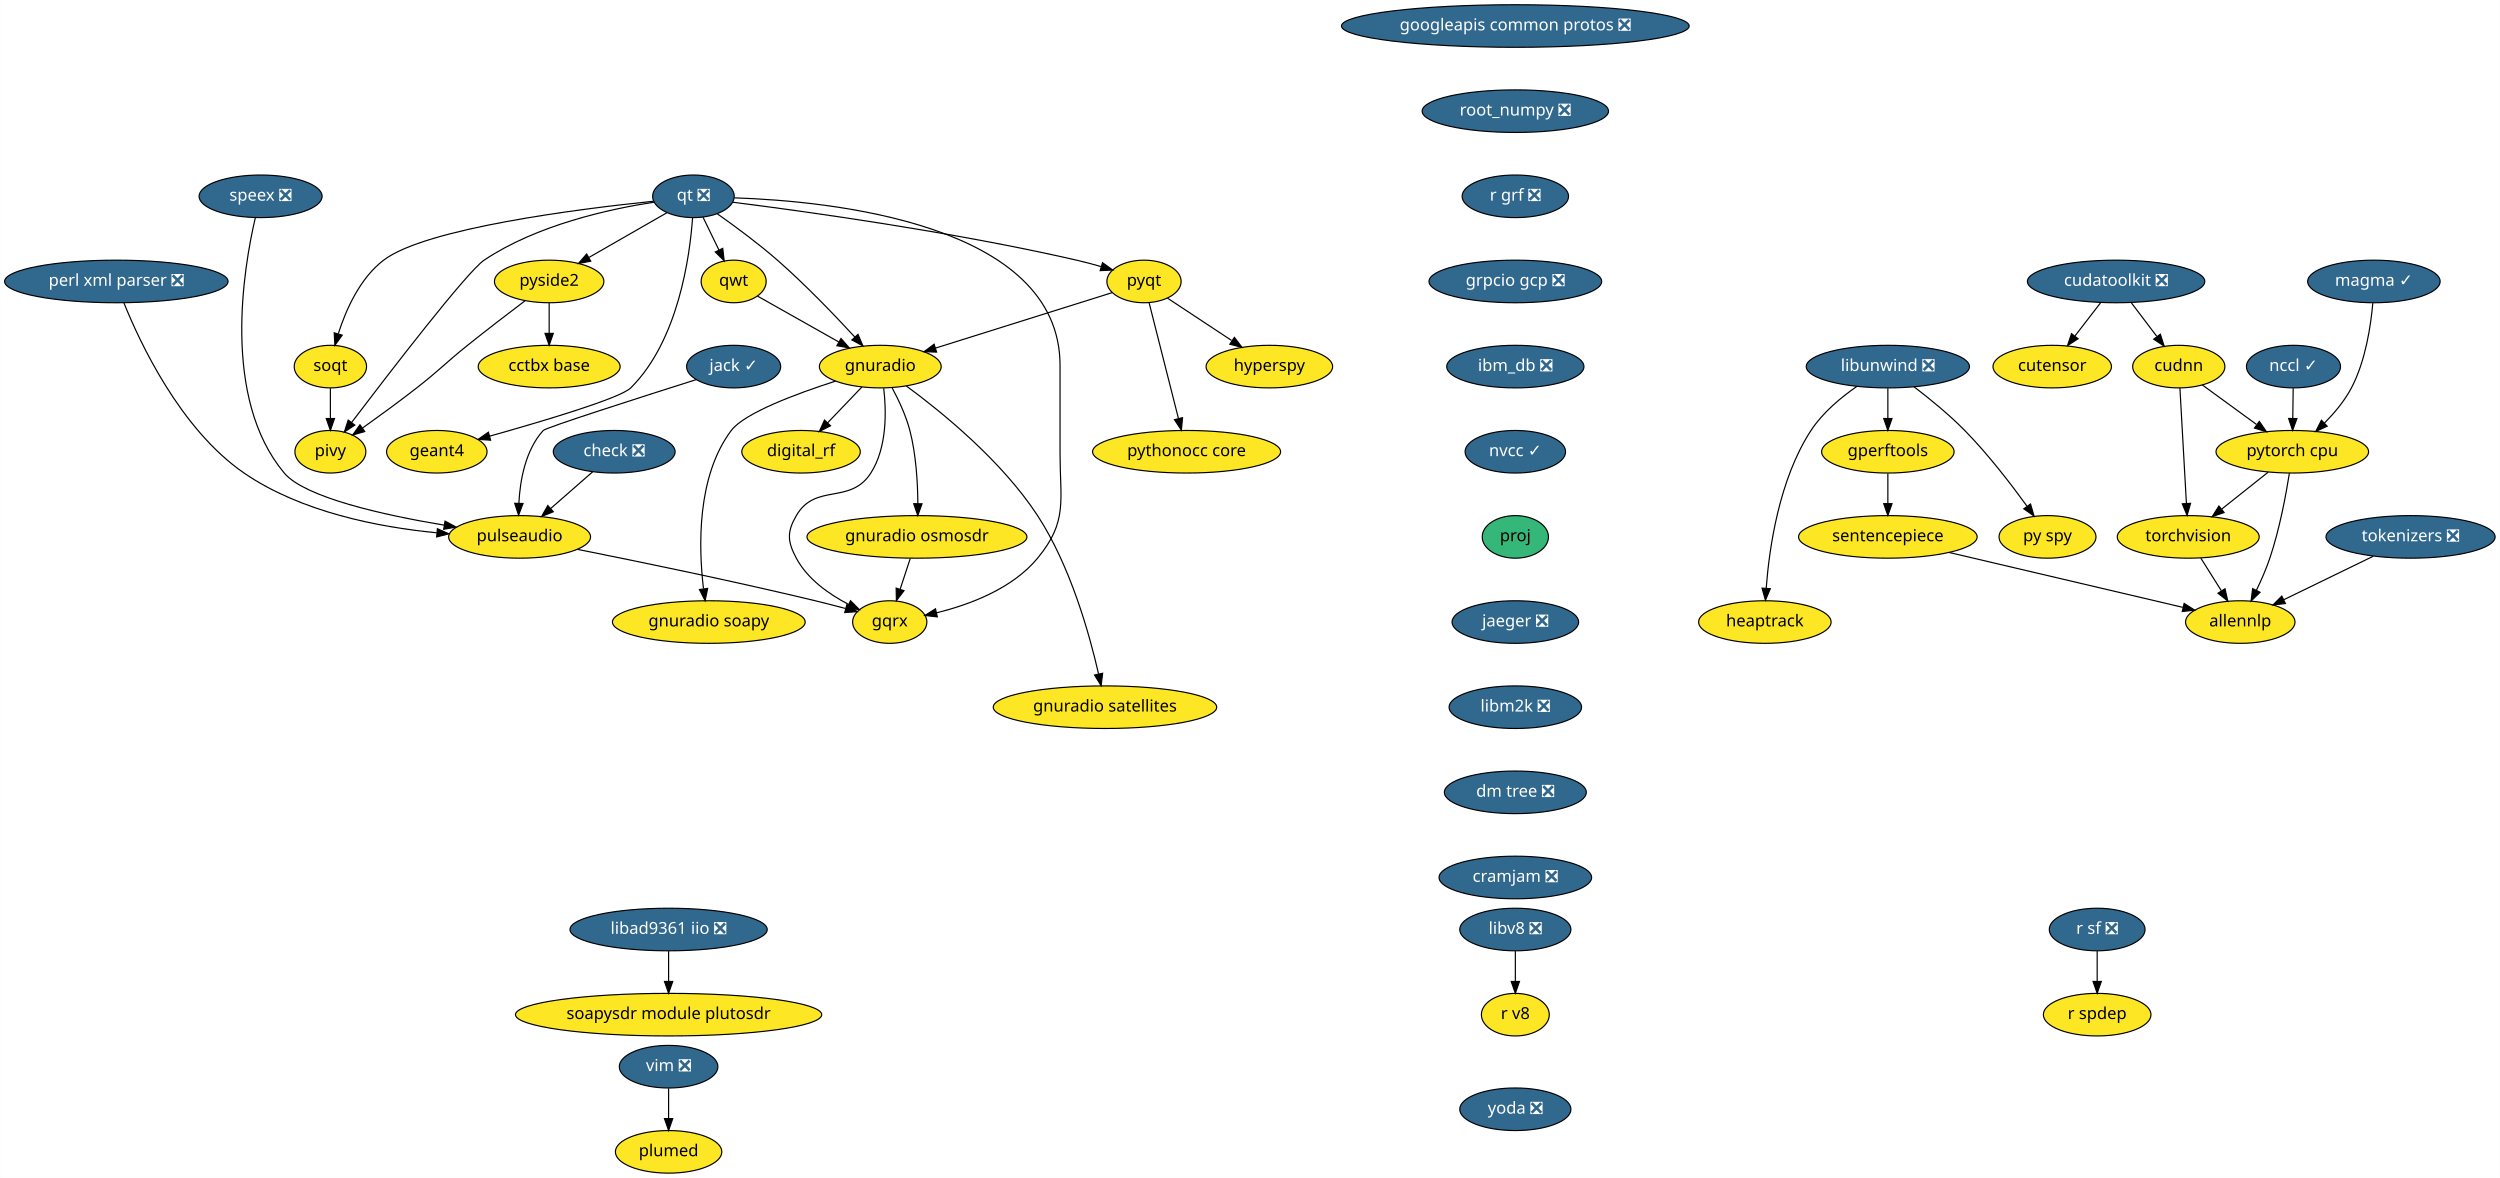
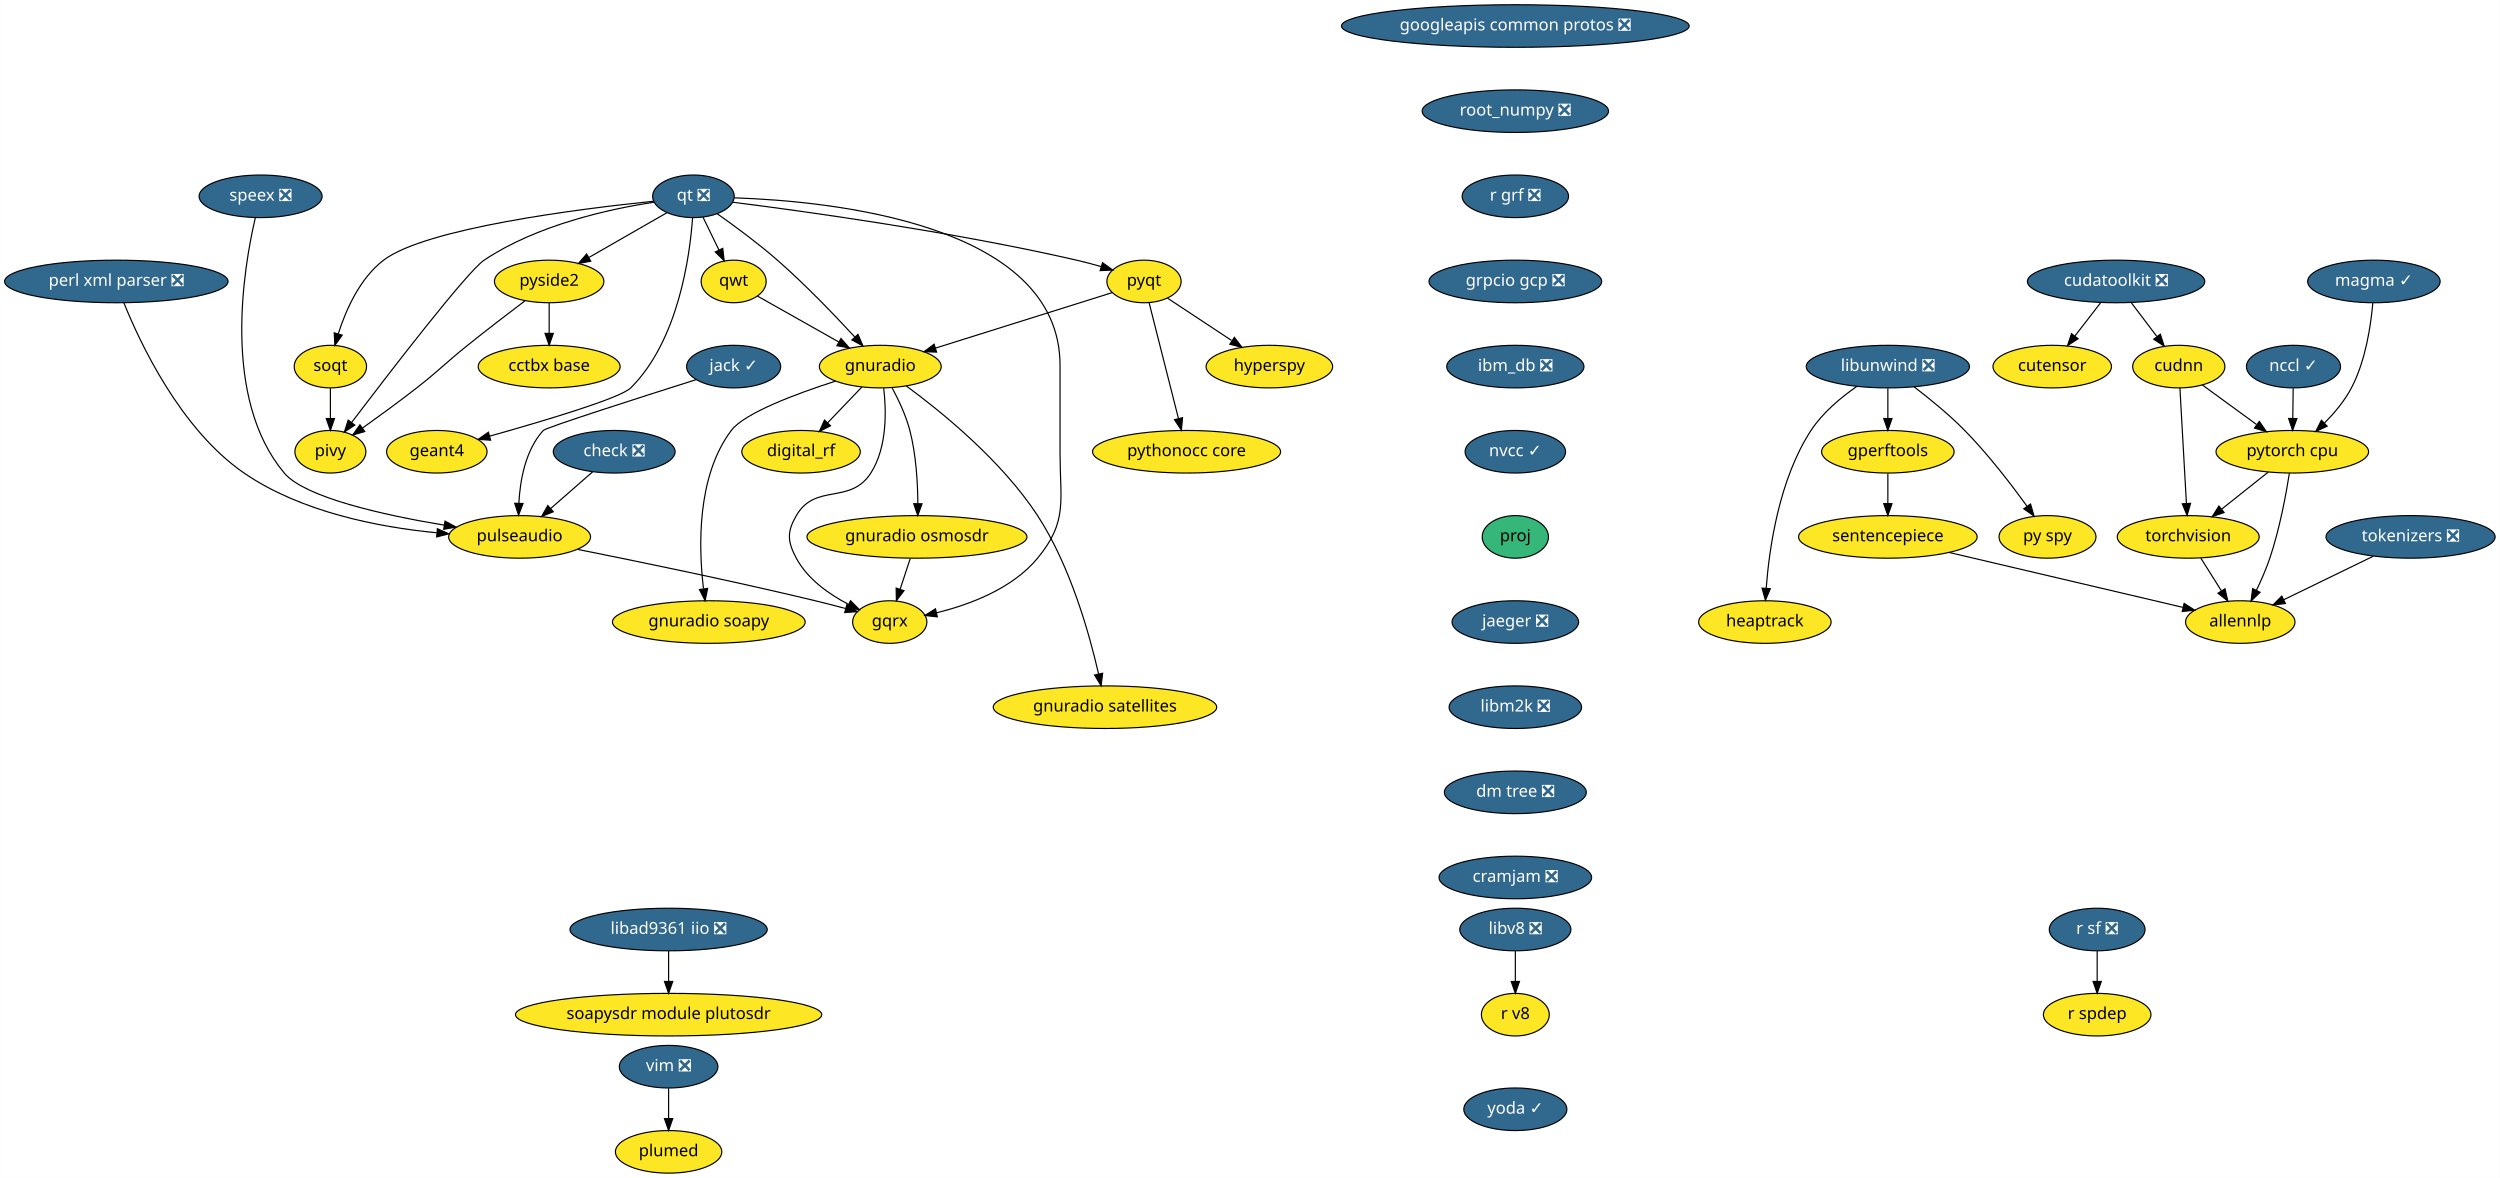
<svg xmlns="http://www.w3.org/2000/svg" xmlns:xlink="http://www.w3.org/1999/xlink" width="2114pt" height="996pt" viewBox="0.00 0.00 2113.74 996.00">
  <g id="graph0" class="graph" transform="scale(1 1) rotate(0) translate(4 992)">
    <polygon fill="white" stroke="transparent" points="-4,4 -4,-992 2109.74,-992 2109.74,4 -4,4" />
    <g id="node1" class="node">
      <g id="a_node1">
        <a xlink:href="https://github.com/conda-forge/check-feedstock/pull/19" xlink:title="check ❎">
          <ellipse fill="#31688e" stroke="black" cx="515.24" cy="-610" rx="51.5" ry="18" />
          <text text-anchor="middle" x="515.24" y="-606.3" font-family="Times-Roman" font-size="14.00" fill="white">check ❎</text>
        </a>
      </g>
    </g>
    <g id="node2" class="node">
      <g id="a_node2">
        <a xlink:href="https://github.com/conda-forge/pulseaudio-feedstock" xlink:title="pulseaudio">
          <ellipse fill="#fde725" stroke="black" cx="435.24" cy="-538" rx="60" ry="18" />
          <text text-anchor="middle" x="435.24" y="-534.3" font-family="Times-Roman" font-size="14.00">pulseaudio</text>
        </a>
      </g>
    </g>
    <g id="edge1" class="edge">
      <path fill="none" stroke="black" d="M497.09,-593.12C486.6,-583.94 473.22,-572.23 461.59,-562.06" />
      <polygon fill="black" stroke="black" points="463.71,-559.26 453.88,-555.31 459.1,-564.53 463.71,-559.26" />
    </g>
    <g id="node3" class="node">
      <g id="a_node3">
        <a xlink:href="https://github.com/conda-forge/gqrx-feedstock" xlink:title="gqrx">
          <ellipse fill="#fde725" stroke="black" cx="748.24" cy="-466" rx="31.4" ry="18" />
          <text text-anchor="middle" x="748.24" y="-462.3" font-family="Times-Roman" font-size="14.00">gqrx</text>
        </a>
      </g>
    </g>
    <g id="edge2" class="edge">
      <path fill="none" stroke="black" d="M484.28,-527.43C534.82,-517.37 615.79,-500.72 685.24,-484 693.54,-482 702.41,-479.71 710.8,-477.46" />
      <polygon fill="black" stroke="black" points="711.99,-480.77 720.73,-474.78 710.16,-474.01 711.99,-480.77" />
    </g>
    <g id="node4" class="node">
      <g id="a_node4">
        <a xlink:href="https://github.com/conda-forge/googleapis-common-protos-feedstock/pull/27" xlink:title="googleapis common protos ❎">
          <ellipse fill="#31688e" stroke="black" cx="1277.24" cy="-970" rx="147" ry="18" />
          <text text-anchor="middle" x="1277.24" y="-966.3" font-family="Times-Roman" font-size="14.00" fill="white">googleapis common protos ❎</text>
        </a>
      </g>
    </g>
    <g id="node5" class="node">
      <g id="a_node5">
        <a xlink:href="https://github.com/conda-forge/root_numpy-feedstock/pull/21" xlink:title="root_numpy ❎">
          <ellipse fill="#31688e" stroke="black" cx="1277.24" cy="-898" rx="78.79" ry="18" />
          <text text-anchor="middle" x="1277.24" y="-894.3" font-family="Times-Roman" font-size="14.00" fill="white">root_numpy ❎</text>
        </a>
      </g>
    </g>
    <g id="node33" class="node">
      <g id="a_node33">
        <a xlink:href="https://github.com/conda-forge/r-grf-feedstock/pull/10" xlink:title="r grf ❎">
          <ellipse fill="#31688e" stroke="black" cx="1277.24" cy="-826" rx="45" ry="18" />
          <text text-anchor="middle" x="1277.24" y="-822.3" font-family="Times-Roman" font-size="14.00" fill="white">r grf ❎</text>
        </a>
      </g>
    </g>
    <g id="node6" class="node">
      <g id="a_node6">
        <a xlink:href="https://github.com/conda-forge/hyperspy-feedstock" xlink:title="hyperspy">
          <ellipse fill="#fde725" stroke="black" cx="1069.24" cy="-682" rx="53.5" ry="18" />
          <text text-anchor="middle" x="1069.24" y="-678.3" font-family="Times-Roman" font-size="14.00">hyperspy</text>
        </a>
      </g>
    </g>
    <g id="node7" class="node">
      <g id="a_node7">
        <a xlink:href="https://github.com/conda-forge/jack-feedstock/pull/6" xlink:title="jack ✓">
          <ellipse fill="#31688e" stroke="black" cx="616.24" cy="-682" rx="39.79" ry="18" />
          <text text-anchor="middle" x="616.24" y="-678.3" font-family="Times-Roman" font-size="14.00" fill="white">jack ✓</text>
        </a>
      </g>
    </g>
    <g id="edge4" class="edge">
      <path fill="none" stroke="black" d="M584.61,-671.02C538.36,-656.36 457.5,-630.49 455.24,-628 440.16,-611.38 435.64,-585.87 434.62,-566.42" />
      <polygon fill="black" stroke="black" points="438.12,-566.24 434.37,-556.34 431.12,-566.42 438.12,-566.24" />
    </g>
    <g id="node8" class="node">
      <g id="a_node8">
        <a xlink:href="https://github.com/conda-forge/libunwind-feedstock/pull/14" xlink:title="libunwind ❎">
          <ellipse fill="#31688e" stroke="black" cx="1592.24" cy="-682" rx="69" ry="18" />
          <text text-anchor="middle" x="1592.24" y="-678.3" font-family="Times-Roman" font-size="14.00" fill="white">libunwind ❎</text>
        </a>
      </g>
    </g>
    <g id="node9" class="node">
      <g id="a_node9">
        <a xlink:href="https://github.com/conda-forge/gperftools-feedstock" xlink:title="gperftools">
          <ellipse fill="#fde725" stroke="black" cx="1592.24" cy="-610" rx="56" ry="18" />
          <text text-anchor="middle" x="1592.24" y="-606.3" font-family="Times-Roman" font-size="14.00">gperftools</text>
        </a>
      </g>
    </g>
    <g id="edge5" class="edge">
      <path fill="none" stroke="black" d="M1592.24,-663.7C1592.24,-655.98 1592.24,-646.71 1592.24,-638.11" />
      <polygon fill="black" stroke="black" points="1595.74,-638.1 1592.24,-628.1 1588.74,-638.1 1595.74,-638.1" />
    </g>
    <g id="node10" class="node">
      <g id="a_node10">
        <a xlink:href="https://github.com/conda-forge/py-spy-feedstock" xlink:title="py spy">
          <ellipse fill="#fde725" stroke="black" cx="1727.24" cy="-538" rx="41" ry="18" />
          <text text-anchor="middle" x="1727.24" y="-534.3" font-family="Times-Roman" font-size="14.00">py spy</text>
        </a>
      </g>
    </g>
    <g id="edge6" class="edge">
      <path fill="none" stroke="black" d="M1614.34,-664.93C1627.42,-654.96 1643.98,-641.5 1657.24,-628 1676.99,-607.91 1696.56,-582.42 1709.97,-563.87" />
      <polygon fill="black" stroke="black" points="1712.89,-565.81 1715.85,-555.64 1707.19,-561.74 1712.89,-565.81" />
    </g>
    <g id="node11" class="node">
      <g id="a_node11">
        <a xlink:href="https://github.com/conda-forge/heaptrack-feedstock" xlink:title="heaptrack">
          <ellipse fill="#fde725" stroke="black" cx="1488.24" cy="-466" rx="56" ry="18" />
          <text text-anchor="middle" x="1488.24" y="-462.3" font-family="Times-Roman" font-size="14.00">heaptrack</text>
        </a>
      </g>
    </g>
    <g id="edge7" class="edge">
      <path fill="none" stroke="black" d="M1566.1,-665.31C1552.68,-656.02 1537.12,-643.11 1527.24,-628 1500.27,-586.73 1491.93,-528.52 1489.37,-494.58" />
      <polygon fill="black" stroke="black" points="1492.85,-494.22 1488.72,-484.46 1485.87,-494.67 1492.85,-494.22" />
    </g>
    <g id="node12" class="node">
      <g id="a_node12">
        <a xlink:href="https://github.com/conda-forge/sentencepiece-feedstock" xlink:title="sentencepiece">
          <ellipse fill="#fde725" stroke="black" cx="1592.24" cy="-538" rx="75.5" ry="18" />
          <text text-anchor="middle" x="1592.24" y="-534.3" font-family="Times-Roman" font-size="14.00">sentencepiece</text>
        </a>
      </g>
    </g>
    <g id="edge8" class="edge">
      <path fill="none" stroke="black" d="M1592.24,-591.7C1592.24,-583.98 1592.24,-574.71 1592.24,-566.11" />
      <polygon fill="black" stroke="black" points="1595.74,-566.1 1592.24,-556.1 1588.74,-566.1 1595.74,-566.1" />
    </g>
    <g id="node32" class="node">
      <g id="a_node32">
        <a xlink:href="https://github.com/conda-forge/allennlp-feedstock" xlink:title="allennlp">
          <ellipse fill="#fde725" stroke="black" cx="1890.24" cy="-466" rx="46.29" ry="18" />
          <text text-anchor="middle" x="1890.24" y="-462.3" font-family="Times-Roman" font-size="14.00">allennlp</text>
        </a>
      </g>
    </g>
    <g id="edge33" class="edge">
      <path fill="none" stroke="black" d="M1644.15,-524.81C1699.76,-511.74 1787.34,-491.17 1841.65,-478.42" />
      <polygon fill="black" stroke="black" points="1842.78,-481.74 1851.71,-476.05 1841.18,-474.93 1842.78,-481.74" />
    </g>
    <g id="node13" class="node">
      <g id="a_node13">
        <a xlink:href="https://github.com/conda-forge/perl-xml-parser-feedstock/pull/8" xlink:title="perl xml parser ❎">
          <ellipse fill="#31688e" stroke="black" cx="94.24" cy="-754" rx="94.48" ry="18" />
          <text text-anchor="middle" x="94.24" y="-750.3" font-family="Times-Roman" font-size="14.00" fill="white">perl xml parser ❎</text>
        </a>
      </g>
    </g>
    <g id="edge9" class="edge">
      <path fill="none" stroke="black" d="M100.6,-736.01C113.97,-702.74 148.28,-629.06 202.24,-592 250.29,-559 315.78,-546.26 365.1,-541.48" />
      <polygon fill="black" stroke="black" points="365.71,-544.94 375.37,-540.58 365.1,-537.97 365.71,-544.94" />
    </g>
    <g id="node14" class="node">
      <g id="a_node14">
        <a xlink:href="https://github.com/conda-forge/pyqt-feedstock" xlink:title="pyqt">
          <ellipse fill="#fde725" stroke="black" cx="963.24" cy="-754" rx="31.4" ry="18" />
          <text text-anchor="middle" x="963.24" y="-750.3" font-family="Times-Roman" font-size="14.00">pyqt</text>
        </a>
      </g>
    </g>
    <g id="edge10" class="edge">
      <path fill="none" stroke="black" d="M983.18,-739.83C998.4,-729.78 1019.67,-715.73 1037.26,-704.12" />
      <polygon fill="black" stroke="black" points="1039.66,-706.73 1046.07,-698.3 1035.8,-700.89 1039.66,-706.73" />
    </g>
    <g id="node15" class="node">
      <g id="a_node15">
        <a xlink:href="https://github.com/conda-forge/gnuradio-feedstock" xlink:title="gnuradio">
          <ellipse fill="#fde725" stroke="black" cx="740.24" cy="-682" rx="51.5" ry="18" />
          <text text-anchor="middle" x="740.24" y="-678.3" font-family="Times-Roman" font-size="14.00">gnuradio</text>
        </a>
      </g>
    </g>
    <g id="edge11" class="edge">
      <path fill="none" stroke="black" d="M936.34,-744.56C899.32,-732.94 832.13,-711.84 786.84,-697.63" />
      <polygon fill="black" stroke="black" points="787.84,-694.27 777.25,-694.62 785.74,-700.95 787.84,-694.27" />
    </g>
    <g id="node16" class="node">
      <g id="a_node16">
        <a xlink:href="https://github.com/conda-forge/pythonocc-core-feedstock" xlink:title="pythonocc core">
          <ellipse fill="#fde725" stroke="black" cx="999.24" cy="-610" rx="79.5" ry="18" />
          <text text-anchor="middle" x="999.24" y="-606.3" font-family="Times-Roman" font-size="14.00">pythonocc core</text>
        </a>
      </g>
    </g>
    <g id="edge12" class="edge">
      <path fill="none" stroke="black" d="M967.51,-736.15C973.65,-711.94 985.03,-667.05 992.36,-638.13" />
      <polygon fill="black" stroke="black" points="995.8,-638.82 994.86,-628.27 989.01,-637.1 995.8,-638.82" />
    </g>
    <g id="edge13" class="edge">
      <path fill="none" stroke="black" d="M743.13,-663.77C745.39,-644.66 746.15,-613.67 732.24,-592 714.82,-564.86 685.43,-583.89 669.24,-556 661.21,-542.16 661.71,-534.12 669.24,-520 678.6,-502.46 696.62,-489.69 713.09,-481.09" />
      <polygon fill="black" stroke="black" points="715.07,-484.03 722.54,-476.51 712.01,-477.73 715.07,-484.03" />
    </g>
    <g id="node17" class="node">
      <g id="a_node17">
        <a xlink:href="https://github.com/conda-forge/digital_rf-feedstock" xlink:title="digital_rf">
          <ellipse fill="#fde725" stroke="black" cx="673.24" cy="-610" rx="50.09" ry="18" />
          <text text-anchor="middle" x="673.24" y="-606.3" font-family="Times-Roman" font-size="14.00">digital_rf</text>
        </a>
      </g>
    </g>
    <g id="edge14" class="edge">
      <path fill="none" stroke="black" d="M724.7,-664.76C716.08,-655.75 705.2,-644.39 695.66,-634.43" />
      <polygon fill="black" stroke="black" points="698.14,-631.95 688.7,-627.15 693.08,-636.79 698.14,-631.95" />
    </g>
    <g id="node18" class="node">
      <g id="a_node18">
        <a xlink:href="https://github.com/conda-forge/gnuradio-osmosdr-feedstock" xlink:title="gnuradio osmosdr">
          <ellipse fill="#fde725" stroke="black" cx="771.24" cy="-538" rx="93" ry="18" />
          <text text-anchor="middle" x="771.24" y="-534.3" font-family="Times-Roman" font-size="14.00">gnuradio osmosdr</text>
        </a>
      </g>
    </g>
    <g id="edge15" class="edge">
      <path fill="none" stroke="black" d="M750.29,-663.95C755.72,-653.85 761.97,-640.6 765.24,-628 770.52,-607.67 771.89,-583.9 772.01,-566.05" />
      <polygon fill="black" stroke="black" points="775.51,-566.01 771.95,-556.03 768.51,-566.05 775.51,-566.01" />
    </g>
    <g id="node19" class="node">
      <g id="a_node19">
        <a xlink:href="https://github.com/conda-forge/gnuradio-soapy-feedstock" xlink:title="gnuradio soapy">
          <ellipse fill="#fde725" stroke="black" cx="595.24" cy="-466" rx="81.49" ry="18" />
          <text text-anchor="middle" x="595.24" y="-462.3" font-family="Times-Roman" font-size="14.00">gnuradio soapy</text>
        </a>
      </g>
    </g>
    <g id="edge16" class="edge">
      <path fill="none" stroke="black" d="M702.36,-669.73C669.44,-659.13 625.34,-642.74 614.24,-628 584.92,-589.04 586.59,-529.07 590.72,-494.38" />
      <polygon fill="black" stroke="black" points="594.25,-494.44 592.12,-484.06 587.31,-493.5 594.25,-494.44" />
    </g>
    <g id="node20" class="node">
      <g id="a_node20">
        <a xlink:href="https://github.com/conda-forge/gnuradio-satellites-feedstock" xlink:title="gnuradio satellites">
          <ellipse fill="#fde725" stroke="black" cx="930.24" cy="-394" rx="94.48" ry="18" />
          <text text-anchor="middle" x="930.24" y="-390.3" font-family="Times-Roman" font-size="14.00">gnuradio satellites</text>
        </a>
      </g>
    </g>
    <g id="edge17" class="edge">
      <path fill="none" stroke="black" d="M762.16,-665.69C791.32,-644.27 842.76,-602.7 873.24,-556 901.03,-513.43 917.16,-455.67 924.79,-422.16" />
      <polygon fill="black" stroke="black" points="928.25,-422.7 926.97,-412.18 921.42,-421.2 928.25,-422.7" />
    </g>
    <g id="edge50" class="edge">
      <path fill="none" stroke="black" d="M765.56,-519.7C762.99,-511.9 759.91,-502.51 757.06,-493.83" />
      <polygon fill="black" stroke="black" points="760.31,-492.51 753.86,-484.1 753.66,-494.7 760.31,-492.51" />
    </g>
    <g id="node21" class="node">
      <g id="a_node21">
        <a xlink:href="https://github.com/conda-forge/qt-feedstock/pull/184" xlink:title="qt ❎">
          <ellipse fill="#31688e" stroke="black" cx="582.24" cy="-826" rx="34.5" ry="18" />
          <text text-anchor="middle" x="582.24" y="-822.3" font-family="Times-Roman" font-size="14.00" fill="white">qt ❎</text>
        </a>
      </g>
    </g>
    <g id="edge25" class="edge">
      <path fill="none" stroke="black" d="M616.9,-824.7C697.79,-822 892.24,-803.02 892.24,-683 892.24,-683 892.24,-683 892.24,-609 892.24,-568.55 898.99,-551.19 873.24,-520 851.93,-494.18 815.78,-480.69 787.82,-473.8" />
      <polygon fill="black" stroke="black" points="788.46,-470.36 777.93,-471.56 786.91,-477.19 788.46,-470.36" />
    </g>
    <g id="edge18" class="edge">
      <path fill="none" stroke="black" d="M615.63,-820.97C674.69,-813.52 801.26,-796.14 906.24,-772 913,-770.45 920.14,-768.54 926.99,-766.56" />
      <polygon fill="black" stroke="black" points="928.16,-769.87 936.75,-763.67 926.17,-763.16 928.16,-769.87" />
    </g>
    <g id="edge19" class="edge">
      <path fill="none" stroke="black" d="M602.47,-811.17C617.04,-800.91 636.92,-786.28 653.24,-772 676.86,-751.33 701.68,-725.46 718.74,-706.95" />
      <polygon fill="black" stroke="black" points="721.39,-709.25 725.55,-699.51 716.22,-704.52 721.39,-709.25" />
    </g>
    <g id="node22" class="node">
      <g id="a_node22">
        <a xlink:href="https://github.com/conda-forge/qwt-feedstock" xlink:title="qwt">
          <ellipse fill="#fde725" stroke="black" cx="616.24" cy="-754" rx="27.5" ry="18" />
          <text text-anchor="middle" x="616.24" y="-750.3" font-family="Times-Roman" font-size="14.00">qwt</text>
        </a>
      </g>
    </g>
    <g id="edge20" class="edge">
      <path fill="none" stroke="black" d="M590.3,-808.41C594.32,-800.13 599.28,-789.92 603.78,-780.66" />
      <polygon fill="black" stroke="black" points="607.02,-781.99 608.24,-771.47 600.72,-778.94 607.02,-781.99" />
    </g>
    <g id="node23" class="node">
      <g id="a_node23">
        <a xlink:href="https://github.com/conda-forge/pivy-feedstock" xlink:title="pivy">
          <ellipse fill="#fde725" stroke="black" cx="275.24" cy="-610" rx="30" ry="18" />
          <text text-anchor="middle" x="275.24" y="-606.3" font-family="Times-Roman" font-size="14.00">pivy</text>
        </a>
      </g>
    </g>
    <g id="edge21" class="edge">
      <path fill="none" stroke="black" d="M549.06,-821.06C511.49,-815.32 449.72,-801.86 405.24,-772 390.98,-762.42 325.43,-677.24 293.21,-634.81" />
      <polygon fill="black" stroke="black" points="295.89,-632.54 287.06,-626.68 290.31,-636.77 295.89,-632.54" />
    </g>
    <g id="node24" class="node">
      <g id="a_node24">
        <a xlink:href="https://github.com/conda-forge/pyside2-feedstock" xlink:title="pyside2">
          <ellipse fill="#fde725" stroke="black" cx="460.24" cy="-754" rx="46.29" ry="18" />
          <text text-anchor="middle" x="460.24" y="-750.3" font-family="Times-Roman" font-size="14.00">pyside2</text>
        </a>
      </g>
    </g>
    <g id="edge22" class="edge">
      <path fill="none" stroke="black" d="M559.86,-812.16C541.41,-801.57 514.94,-786.38 493.92,-774.33" />
      <polygon fill="black" stroke="black" points="495.41,-771.14 484.99,-769.2 491.93,-777.21 495.41,-771.14" />
    </g>
    <g id="node25" class="node">
      <g id="a_node25">
        <a xlink:href="https://github.com/conda-forge/soqt-feedstock" xlink:title="soqt">
          <ellipse fill="#fde725" stroke="black" cx="275.24" cy="-682" rx="30.59" ry="18" />
          <text text-anchor="middle" x="275.24" y="-678.3" font-family="Times-Roman" font-size="14.00">soqt</text>
        </a>
      </g>
    </g>
    <g id="edge23" class="edge">
      <path fill="none" stroke="black" d="M548.44,-821.83C486.01,-815.4 355.77,-799.07 320.24,-772 300.19,-756.72 288.39,-730.03 281.94,-709.85" />
      <polygon fill="black" stroke="black" points="285.22,-708.59 279.04,-699.98 278.5,-710.57 285.22,-708.59" />
    </g>
    <g id="node26" class="node">
      <g id="a_node26">
        <a xlink:href="https://github.com/conda-forge/geant4-feedstock" xlink:title="geant4">
          <ellipse fill="#fde725" stroke="black" cx="365.24" cy="-610" rx="42.49" ry="18" />
          <text text-anchor="middle" x="365.24" y="-606.3" font-family="Times-Roman" font-size="14.00">geant4</text>
        </a>
      </g>
    </g>
    <g id="edge24" class="edge">
      <path fill="none" stroke="black" d="M581.51,-807.82C579.19,-775.22 569.51,-704.05 529.24,-664 520.52,-655.33 455.34,-635.93 409.83,-623.16" />
      <polygon fill="black" stroke="black" points="410.73,-619.78 400.16,-620.47 408.85,-626.52 410.73,-619.78" />
    </g>
    <g id="edge26" class="edge">
      <path fill="none" stroke="black" d="M636.44,-741.6C655.02,-731.11 682.97,-715.33 705.19,-702.79" />
      <polygon fill="black" stroke="black" points="707.02,-705.78 714,-697.81 703.57,-699.68 707.02,-705.78" />
    </g>
    <g id="edge27" class="edge">
      <path fill="none" stroke="black" d="M439.84,-737.68C426.01,-727.22 407.38,-712.95 391.24,-700 371.8,-684.41 367.89,-679.33 348.24,-664 333.31,-652.35 316.2,-639.89 302.3,-629.97" />
      <polygon fill="black" stroke="black" points="304.29,-627.09 294.11,-624.16 300.24,-632.8 304.29,-627.09" />
    </g>
    <g id="node27" class="node">
      <g id="a_node27">
        <a xlink:href="https://github.com/conda-forge/cctbx-base-feedstock" xlink:title="cctbx base">
          <ellipse fill="#fde725" stroke="black" cx="460.24" cy="-682" rx="60" ry="18" />
          <text text-anchor="middle" x="460.24" y="-678.3" font-family="Times-Roman" font-size="14.00">cctbx base</text>
        </a>
      </g>
    </g>
    <g id="edge28" class="edge">
      <path fill="none" stroke="black" d="M460.24,-735.7C460.24,-727.98 460.24,-718.71 460.24,-710.11" />
      <polygon fill="black" stroke="black" points="463.74,-710.1 460.24,-700.1 456.74,-710.1 463.74,-710.1" />
    </g>
    <g id="edge29" class="edge">
      <path fill="none" stroke="black" d="M275.24,-663.7C275.24,-655.98 275.24,-646.71 275.24,-638.11" />
      <polygon fill="black" stroke="black" points="278.74,-638.1 275.24,-628.1 271.74,-638.1 278.74,-638.1" />
    </g>
    <g id="node28" class="node">
      <g id="a_node28">
        <a xlink:href="https://github.com/conda-forge/r-sf-feedstock/pull/49" xlink:title="r sf ❎">
          <ellipse fill="#31688e" stroke="black" cx="1769.24" cy="-206" rx="40.5" ry="18" />
          <text text-anchor="middle" x="1769.24" y="-202.3" font-family="Times-Roman" font-size="14.00" fill="white">r sf ❎</text>
        </a>
      </g>
    </g>
    <g id="node29" class="node">
      <g id="a_node29">
        <a xlink:href="https://github.com/conda-forge/r-spdep-feedstock" xlink:title="r spdep">
          <ellipse fill="#fde725" stroke="black" cx="1769.24" cy="-134" rx="45.5" ry="18" />
          <text text-anchor="middle" x="1769.24" y="-130.3" font-family="Times-Roman" font-size="14.00">r spdep</text>
        </a>
      </g>
    </g>
    <g id="edge30" class="edge">
      <path fill="none" stroke="black" d="M1769.24,-187.7C1769.24,-179.98 1769.24,-170.71 1769.24,-162.11" />
      <polygon fill="black" stroke="black" points="1772.74,-162.1 1769.24,-152.1 1765.74,-162.1 1772.74,-162.1" />
    </g>
    <g id="node30" class="node">
      <g id="a_node30">
        <a xlink:href="https://github.com/conda-forge/speex-feedstock/pull/7" xlink:title="speex ❎">
          <ellipse fill="#31688e" stroke="black" cx="216.24" cy="-826" rx="52" ry="18" />
          <text text-anchor="middle" x="216.24" y="-822.3" font-family="Times-Roman" font-size="14.00" fill="white">speex ❎</text>
        </a>
      </g>
    </g>
    <g id="edge31" class="edge">
      <path fill="none" stroke="black" d="M211.79,-807.92C201.92,-765.73 183.01,-655.45 236.24,-592 253.64,-571.27 320.07,-556.52 371.44,-547.93" />
      <polygon fill="black" stroke="black" points="372.19,-551.35 381.5,-546.29 371.06,-544.44 372.19,-551.35" />
    </g>
    <g id="node31" class="node">
      <g id="a_node31">
        <a xlink:href="https://github.com/conda-forge/torchvision-feedstock" xlink:title="torchvision">
          <ellipse fill="#fde725" stroke="black" cx="1846.24" cy="-538" rx="60" ry="18" />
          <text text-anchor="middle" x="1846.24" y="-534.3" font-family="Times-Roman" font-size="14.00">torchvision</text>
        </a>
      </g>
    </g>
    <g id="edge32" class="edge">
      <path fill="none" stroke="black" d="M1856.89,-520.05C1862.08,-511.8 1868.43,-501.7 1874.19,-492.54" />
      <polygon fill="black" stroke="black" points="1877.33,-494.12 1879.69,-483.79 1871.4,-490.39 1877.33,-494.12" />
    </g>
    <g id="node35" class="node">
      <g id="a_node35">
        <a xlink:href="https://github.com/conda-forge/grpcio-gcp-feedstock/pull/9" xlink:title="grpcio gcp ❎">
          <ellipse fill="#31688e" stroke="black" cx="1277.24" cy="-754" rx="73" ry="18" />
          <text text-anchor="middle" x="1277.24" y="-750.3" font-family="Times-Roman" font-size="14.00" fill="white">grpcio gcp ❎</text>
        </a>
      </g>
    </g>
    <g id="node34" class="node">
      <g id="a_node34">
        <a xlink:href="https://github.com/conda-forge/pytorch-cpu-feedstock" xlink:title="pytorch cpu">
          <ellipse fill="#fde725" stroke="black" cx="1934.24" cy="-610" rx="64.5" ry="18" />
          <text text-anchor="middle" x="1934.24" y="-606.3" font-family="Times-Roman" font-size="14.00">pytorch cpu</text>
        </a>
      </g>
    </g>
    <g id="edge35" class="edge">
      <path fill="none" stroke="black" d="M1913.83,-592.76C1902.17,-583.49 1887.37,-571.71 1874.59,-561.55" />
      <polygon fill="black" stroke="black" points="1876.55,-558.63 1866.54,-555.15 1872.19,-564.11 1876.55,-558.63" />
    </g>
    <g id="edge36" class="edge">
      <path fill="none" stroke="black" d="M1931.8,-591.96C1928.93,-573.81 1923.48,-544.4 1915.24,-520 1912.17,-510.9 1907.96,-501.29 1903.87,-492.8" />
      <polygon fill="black" stroke="black" points="1906.97,-491.16 1899.37,-483.77 1900.7,-494.28 1906.97,-491.16" />
    </g>
    <g id="node38" class="node">
      <g id="a_node38">
        <a xlink:href="https://github.com/conda-forge/ibm_db-feedstock/pull/27" xlink:title="ibm_db ❎">
          <ellipse fill="#31688e" stroke="black" cx="1277.24" cy="-682" rx="58" ry="18" />
          <text text-anchor="middle" x="1277.24" y="-678.3" font-family="Times-Roman" font-size="14.00" fill="white">ibm_db ❎</text>
        </a>
      </g>
    </g>
    <g id="node36" class="node">
      <g id="a_node36">
        <a xlink:href="https://github.com/conda-forge/vim-feedstock/pull/1224" xlink:title="vim ❎">
          <ellipse fill="#31688e" stroke="black" cx="561.24" cy="-90" rx="41.69" ry="18" />
          <text text-anchor="middle" x="561.24" y="-86.3" font-family="Times-Roman" font-size="14.00" fill="white">vim ❎</text>
        </a>
      </g>
    </g>
    <g id="node37" class="node">
      <g id="a_node37">
        <a xlink:href="https://github.com/conda-forge/plumed-feedstock" xlink:title="plumed">
          <ellipse fill="#fde725" stroke="black" cx="561.24" cy="-18" rx="45" ry="18" />
          <text text-anchor="middle" x="561.24" y="-14.3" font-family="Times-Roman" font-size="14.00">plumed</text>
        </a>
      </g>
    </g>
    <g id="edge38" class="edge">
      <path fill="none" stroke="black" d="M561.24,-71.7C561.24,-63.98 561.24,-54.71 561.24,-46.11" />
      <polygon fill="black" stroke="black" points="564.74,-46.1 561.24,-36.1 557.74,-46.1 564.74,-46.1" />
    </g>
    <g id="node39" class="node">
      <g id="a_node39">
        <a xlink:href="https://github.com/conda-forge/nvcc-feedstock/pull/62" xlink:title="nvcc ✓">
          <ellipse fill="#31688e" stroke="black" cx="1277.24" cy="-610" rx="42.49" ry="18" />
          <text text-anchor="middle" x="1277.24" y="-606.3" font-family="Times-Roman" font-size="14.00" fill="white">nvcc ✓</text>
        </a>
      </g>
    </g>
    <g id="node45" class="node">
      <g id="a_node45">
        <a xlink:href="https://github.com/conda-forge/proj-feedstock" xlink:title="proj">
          <ellipse fill="#35b779" stroke="black" cx="1277.24" cy="-538" rx="28" ry="18" />
          <text text-anchor="middle" x="1277.24" y="-534.3" font-family="Times-Roman" font-size="14.00">proj</text>
        </a>
      </g>
    </g>
    <g id="node40" class="node">
      <g id="a_node40">
        <a xlink:href="https://github.com/conda-forge/cudatoolkit-feedstock/pull/4" xlink:title="cudatoolkit ❎">
          <ellipse fill="#31688e" stroke="black" cx="1785.24" cy="-754" rx="74.99" ry="18" />
          <text text-anchor="middle" x="1785.24" y="-750.3" font-family="Times-Roman" font-size="14.00" fill="white">cudatoolkit ❎</text>
        </a>
      </g>
    </g>
    <g id="node41" class="node">
      <g id="a_node41">
        <a xlink:href="https://github.com/conda-forge/cudnn-feedstock" xlink:title="cudnn">
          <ellipse fill="#fde725" stroke="black" cx="1838.24" cy="-682" rx="39" ry="18" />
          <text text-anchor="middle" x="1838.24" y="-678.3" font-family="Times-Roman" font-size="14.00">cudnn</text>
        </a>
      </g>
    </g>
    <g id="edge41" class="edge">
      <path fill="none" stroke="black" d="M1798.07,-736.05C1804.55,-727.5 1812.52,-716.97 1819.65,-707.56" />
      <polygon fill="black" stroke="black" points="1822.65,-709.39 1825.89,-699.31 1817.07,-705.17 1822.65,-709.39" />
    </g>
    <g id="node42" class="node">
      <g id="a_node42">
        <a xlink:href="https://github.com/conda-forge/cutensor-feedstock" xlink:title="cutensor">
          <ellipse fill="#fde725" stroke="black" cx="1731.24" cy="-682" rx="50.09" ry="18" />
          <text text-anchor="middle" x="1731.24" y="-678.3" font-family="Times-Roman" font-size="14.00">cutensor</text>
        </a>
      </g>
    </g>
    <g id="edge42" class="edge">
      <path fill="none" stroke="black" d="M1772.17,-736.05C1765.67,-727.63 1757.69,-717.28 1750.5,-707.97" />
      <polygon fill="black" stroke="black" points="1753.07,-705.57 1744.19,-699.79 1747.53,-709.84 1753.07,-705.57" />
    </g>
    <g id="edge43" class="edge">
      <path fill="none" stroke="black" d="M1839.21,-663.87C1840.57,-639.67 1843.07,-595.21 1844.7,-566.39" />
      <polygon fill="black" stroke="black" points="1848.21,-566.37 1845.27,-556.19 1841.22,-565.98 1848.21,-566.37" />
    </g>
    <g id="edge44" class="edge">
      <path fill="none" stroke="black" d="M1858.13,-666.5C1871.35,-656.85 1888.97,-644.01 1903.92,-633.11" />
      <polygon fill="black" stroke="black" points="1906.35,-635.67 1912.37,-626.95 1902.23,-630.01 1906.35,-635.67" />
    </g>
    <g id="node43" class="node">
      <g id="a_node43">
        <a xlink:href="https://github.com/conda-forge/libv8-feedstock/pull/66" xlink:title="libv8 ❎">
          <ellipse fill="#31688e" stroke="black" cx="1277.24" cy="-206" rx="47" ry="18" />
          <text text-anchor="middle" x="1277.24" y="-202.3" font-family="Times-Roman" font-size="14.00" fill="white">libv8 ❎</text>
        </a>
      </g>
    </g>
    <g id="node44" class="node">
      <g id="a_node44">
        <a xlink:href="https://github.com/conda-forge/r-v8-feedstock" xlink:title="r v8">
          <ellipse fill="#fde725" stroke="black" cx="1277.24" cy="-134" rx="28.7" ry="18" />
          <text text-anchor="middle" x="1277.24" y="-130.3" font-family="Times-Roman" font-size="14.00">r v8</text>
        </a>
      </g>
    </g>
    <g id="edge45" class="edge">
      <path fill="none" stroke="black" d="M1277.24,-187.7C1277.24,-179.98 1277.24,-170.71 1277.24,-162.11" />
      <polygon fill="black" stroke="black" points="1280.74,-162.1 1277.24,-152.1 1273.74,-162.1 1280.74,-162.1" />
    </g>
    <g id="node46" class="node">
      <g id="a_node46">
        <a xlink:href="https://github.com/conda-forge/jaeger-feedstock/pull/12" xlink:title="jaeger ❎">
          <ellipse fill="#31688e" stroke="black" cx="1277.24" cy="-466" rx="53.5" ry="18" />
          <text text-anchor="middle" x="1277.24" y="-462.3" font-family="Times-Roman" font-size="14.00" fill="white">jaeger ❎</text>
        </a>
      </g>
    </g>
    <g id="node48" class="node">
      <g id="a_node48">
        <a xlink:href="https://github.com/conda-forge/libm2k-feedstock/pull/12" xlink:title="libm2k ❎">
          <ellipse fill="#31688e" stroke="black" cx="1277.24" cy="-394" rx="56" ry="18" />
          <text text-anchor="middle" x="1277.24" y="-390.3" font-family="Times-Roman" font-size="14.00" fill="white">libm2k ❎</text>
        </a>
      </g>
    </g>
    <g id="node47" class="node">
      <g id="a_node47">
        <a xlink:href="https://github.com/conda-forge/nccl-feedstock/pull/35" xlink:title="nccl ✓">
          <ellipse fill="#31688e" stroke="black" cx="1935.24" cy="-682" rx="39.79" ry="18" />
          <text text-anchor="middle" x="1935.24" y="-678.3" font-family="Times-Roman" font-size="14.00" fill="white">nccl ✓</text>
        </a>
      </g>
    </g>
    <g id="edge48" class="edge">
      <path fill="none" stroke="black" d="M1934.99,-663.7C1934.88,-655.98 1934.75,-646.71 1934.63,-638.11" />
      <polygon fill="black" stroke="black" points="1938.13,-638.05 1934.49,-628.1 1931.13,-638.15 1938.13,-638.05" />
    </g>
    <g id="node52" class="node">
      <g id="a_node52">
        <a xlink:href="https://github.com/conda-forge/dm-tree-feedstock/pull/4" xlink:title="dm tree ❎">
          <ellipse fill="#31688e" stroke="black" cx="1277.24" cy="-322" rx="60" ry="18" />
          <text text-anchor="middle" x="1277.24" y="-318.3" font-family="Times-Roman" font-size="14.00" fill="white">dm tree ❎</text>
        </a>
      </g>
    </g>
    <g id="node49" class="node">
      <g id="a_node49">
        <a xlink:href="https://github.com/conda-forge/soapysdr-module-plutosdr-feedstock" xlink:title="soapysdr module plutosdr">
          <ellipse fill="#fde725" stroke="black" cx="561.24" cy="-134" rx="129.5" ry="18" />
          <text text-anchor="middle" x="561.24" y="-130.3" font-family="Times-Roman" font-size="14.00">soapysdr module plutosdr</text>
        </a>
      </g>
    </g>
    <g id="node50" class="node">
      <g id="a_node50">
        <a xlink:href="https://github.com/conda-forge/libad9361-iio-feedstock/pull/7" xlink:title="libad9361 iio ❎">
          <ellipse fill="#31688e" stroke="black" cx="561.24" cy="-206" rx="83.39" ry="18" />
          <text text-anchor="middle" x="561.24" y="-202.3" font-family="Times-Roman" font-size="14.00" fill="white">libad9361 iio ❎</text>
        </a>
      </g>
    </g>
    <g id="edge51" class="edge">
      <path fill="none" stroke="black" d="M561.24,-187.7C561.24,-179.98 561.24,-170.71 561.24,-162.11" />
      <polygon fill="black" stroke="black" points="564.74,-162.1 561.24,-152.1 557.74,-162.1 564.74,-162.1" />
    </g>
    <g id="node51" class="node">
      <g id="a_node51">
        <a xlink:href="https://github.com/conda-forge/tokenizers-feedstock/pull/18" xlink:title="tokenizers ❎">
          <ellipse fill="#31688e" stroke="black" cx="2034.24" cy="-538" rx="71.5" ry="18" />
          <text text-anchor="middle" x="2034.24" y="-534.3" font-family="Times-Roman" font-size="14.00" fill="white">tokenizers ❎</text>
        </a>
      </g>
    </g>
    <g id="edge52" class="edge">
      <path fill="none" stroke="black" d="M2002.64,-521.64C1980.37,-510.81 1950.49,-496.29 1927.13,-484.93" />
      <polygon fill="black" stroke="black" points="1928.41,-481.66 1917.88,-480.44 1925.35,-487.96 1928.41,-481.66" />
    </g>
    <g id="node53" class="node">
      <g id="a_node53">
        <a xlink:href="https://github.com/conda-forge/cramjam-feedstock/pull/14" xlink:title="cramjam ❎">
          <ellipse fill="#31688e" stroke="black" cx="1277.24" cy="-250" rx="64.5" ry="18" />
          <text text-anchor="middle" x="1277.24" y="-246.3" font-family="Times-Roman" font-size="14.00" fill="white">cramjam ❎</text>
        </a>
      </g>
    </g>
    <g id="node54" class="node">
      <g id="a_node54">
        <a xlink:href="https://github.com/conda-forge/magma-feedstock/pull/9" xlink:title="magma ✓">
          <ellipse fill="#31688e" stroke="black" cx="2003.24" cy="-754" rx="56" ry="18" />
          <text text-anchor="middle" x="2003.24" y="-750.3" font-family="Times-Roman" font-size="14.00" fill="white">magma ✓</text>
        </a>
      </g>
    </g>
    <g id="edge55" class="edge">
      <path fill="none" stroke="black" d="M2002.31,-735.67C2000.69,-717.02 1996.28,-686.94 1984.24,-664 1978.51,-653.08 1969.9,-642.8 1961.43,-634.25" />
      <polygon fill="black" stroke="black" points="1963.73,-631.61 1954.1,-627.2 1958.88,-636.65 1963.73,-631.61" />
    </g>
    <g id="node55" class="node">
      <g id="a_node55">
-         <a xlink:href="https://github.com/conda-forge/yoda-feedstock/pull/2" xlink:title="yoda ❎">
-           <ellipse fill="#31688e" stroke="black" cx="1277.24" cy="-54" rx="47" ry="18" />
-           <text text-anchor="middle" x="1277.24" y="-50.3" font-family="Times-Roman" font-size="14.00" fill="white">yoda ❎</text>
+         <a xlink:href="https://github.com/conda-forge/yoda-feedstock/pull/2" xlink:title="yoda ✓">
+           <ellipse fill="#31688e" stroke="black" cx="1277.24" cy="-54" rx="43.59" ry="18" />
+           <text text-anchor="middle" x="1277.24" y="-50.3" font-family="Times-Roman" font-size="14.00" fill="white">yoda ✓</text>
        </a>
      </g>
    </g>
  </g>
</svg>
